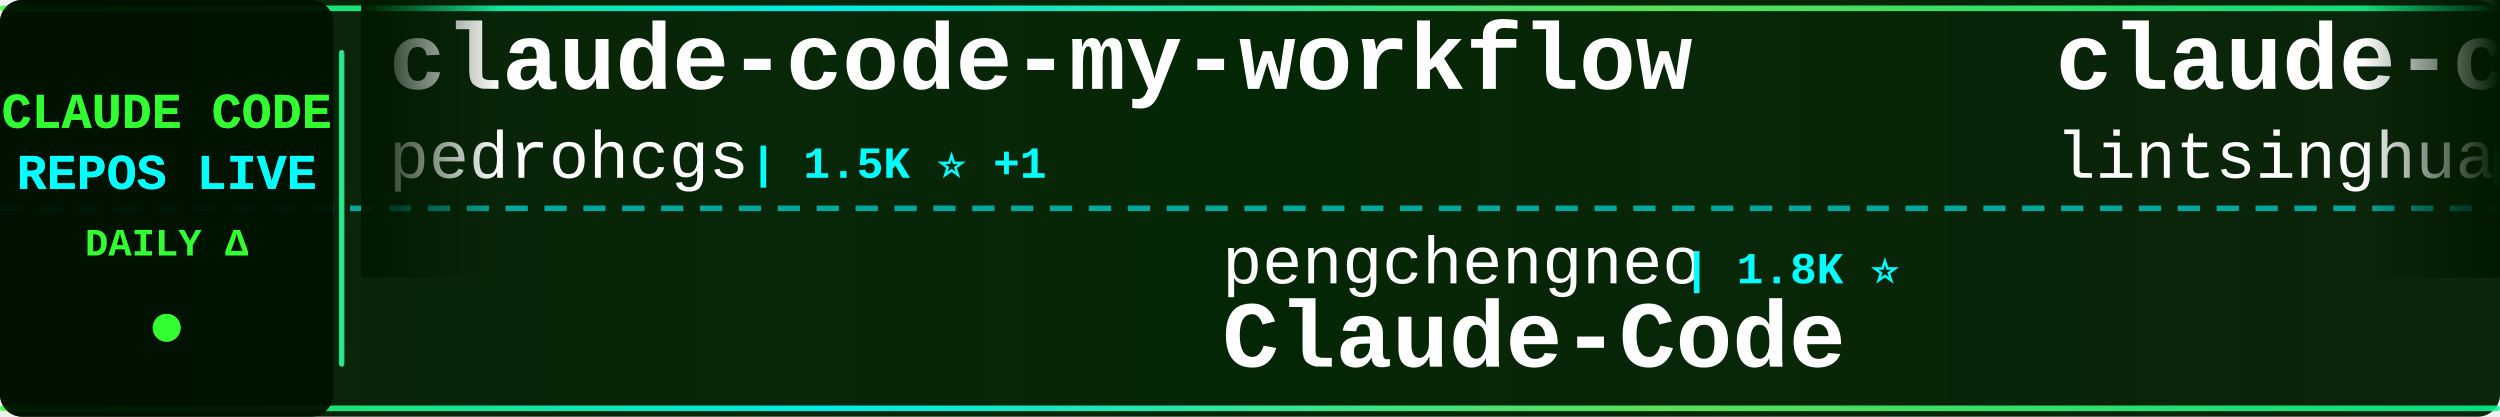
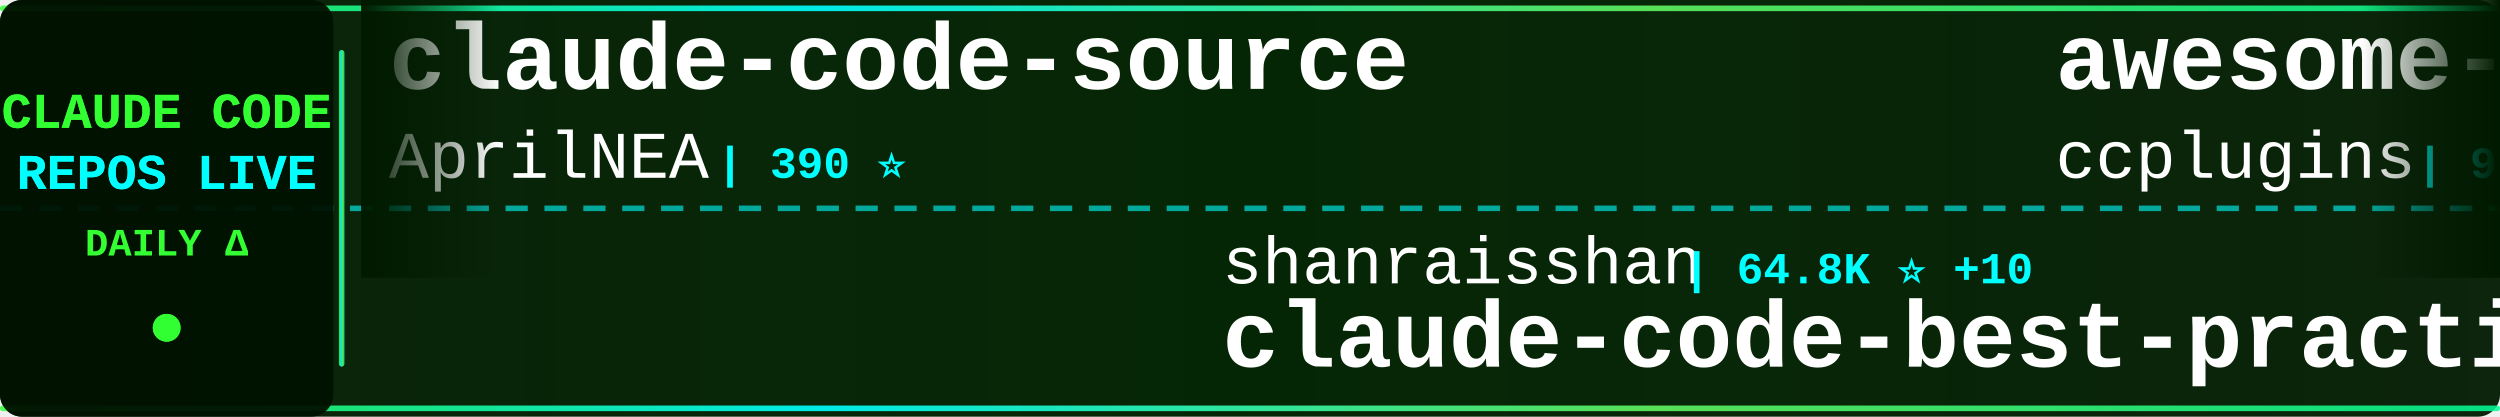
<svg xmlns="http://www.w3.org/2000/svg" width="900" height="150">
  <defs>
    <linearGradient id="tickerBg" x1="0%" y1="0%" x2="100%" y2="0%">
      <stop offset="0%" style="stop-color:#001a00;stop-opacity:0.95" />
      <stop offset="50%" style="stop-color:#002200;stop-opacity:0.98" />
      <stop offset="100%" style="stop-color:#001a00;stop-opacity:0.95" />
    </linearGradient>
    <linearGradient id="borderGrad" x1="0%" y1="0%" x2="100%" y2="0%">
      <stop offset="0%" style="stop-color:#33ff33;stop-opacity:0.85">
        <animate attributeName="stop-opacity" values="0.85;1;0.85" dur="2s" repeatCount="indefinite" />
      </stop>
      <stop offset="33%" style="stop-color:#00ffff;stop-opacity:0.9">
        <animate attributeName="stop-opacity" values="0.9;1;0.9" dur="2.2s" repeatCount="indefinite" />
      </stop>
      <stop offset="66%" style="stop-color:#66ff66;stop-opacity:0.85">
        <animate attributeName="stop-opacity" values="0.85;1;0.85" dur="1.8s" repeatCount="indefinite" />
      </stop>
      <stop offset="100%" style="stop-color:#00ff99;stop-opacity:0.85">
        <animate attributeName="stop-opacity" values="0.85;1;0.85" dur="2s" repeatCount="indefinite" />
      </stop>
    </linearGradient>
    <filter id="textGlow">
      <feGaussianBlur stdDeviation="0.1" result="coloredBlur" />
      <feMerge>
        <feMergeNode in="coloredBlur" />
        <feMergeNode in="SourceGraphic" />
      </feMerge>
    </filter>
    <filter id="metricGlow">
      <feGaussianBlur stdDeviation="0.2" result="coloredBlur" />
      <feMerge>
        <feMergeNode in="coloredBlur" />
        <feMergeNode in="SourceGraphic" />
      </feMerge>
    </filter>
    <linearGradient id="leftFade" x1="0%" y1="0%" x2="100%" y2="0%">
      <stop offset="0%" style="stop-color:#001a00;stop-opacity:1" />
      <stop offset="100%" style="stop-color:#001a00;stop-opacity:0" />
    </linearGradient>
    <linearGradient id="rightFade" x1="0%" y1="0%" x2="100%" y2="0%">
      <stop offset="0%" style="stop-color:#001a00;stop-opacity:0" />
      <stop offset="100%" style="stop-color:#001a00;stop-opacity:1" />
    </linearGradient>
  </defs>
  <rect width="900" height="150" fill="url(#tickerBg)" rx="8" />
  <rect x="0" y="2" width="900" height="2" fill="url(#borderGrad)" rx="1" />
  <rect x="0" y="146" width="900" height="2" fill="url(#borderGrad)" rx="1" />
  <line x1="0" y1="75" x2="900" y2="75" stroke="#00ffff" stroke-width="2" stroke-dasharray="8 6" opacity="0.6" />
  <rect x="0" y="0" width="120" height="150" fill="#001100" opacity="0.95" rx="8" />
  <text x="60" y="46" font-family="'Courier New', monospace" font-size="18" font-weight="bold" fill="#33ff33" text-anchor="middle" filter="url(#textGlow)">
    CLAUDE CODE
  </text>
  <text x="60" y="68" font-family="'Courier New', monospace" font-size="18" font-weight="bold" fill="#00ffff" text-anchor="middle" filter="url(#textGlow)">
    REPOS LIVE
  </text>
  <text x="60" y="92" font-family="'Courier New', monospace" font-size="14" font-weight="bold" fill="#33ff33" text-anchor="middle">
    DAILY Δ
  </text>
  <circle cx="60" cy="118" r="5" fill="#33ff33" filter="url(#metricGlow)">
    <animate attributeName="r" values="4;6;4" dur="1.5s" repeatCount="indefinite" />
    <animate attributeName="opacity" values="0.6;1;0.6" dur="1.5s" repeatCount="indefinite" />
  </circle>
  <rect x="122" y="18" width="2" height="114" fill="url(#borderGrad)" rx="1" />
  <clipPath id="tickerClip">
    <rect x="130" y="0" width="770" height="150" />
  </clipPath>
  <g clip-path="url(#tickerClip)">
    <g id="tickerItems">
      <animateTransform attributeName="transform" attributeType="XML" type="translate" from="0 0" to="-3000 0" dur="54s" repeatCount="indefinite" />
      <g transform="translate(0, 0)">
-         <text x="140" y="32" font-family="'Courier New', monospace" font-size="34" font-weight="bold" fill="#ffffff">claude-code-my-workflow</text>
-         <text x="140" y="64" font-family="'Courier New', monospace" font-size="24" font-weight="normal" fill="#ffffff" opacity="1.0">pedrohcgs</text>
-         <text x="270" y="64" font-family="'Courier New', monospace" font-size="16" font-weight="bold" fill="#00ffff"> | 1.5K ⭐ +1</text>
+         <text x="140" y="32" font-family="'Courier New', monospace" font-size="34" font-weight="bold" fill="#ffffff">claude-code-source</text>
+         <text x="140" y="64" font-family="'Courier New', monospace" font-size="24" font-weight="normal" fill="#ffffff" opacity="1.0">AprilNEA</text>
+         <text x="258" y="64" font-family="'Courier New', monospace" font-size="16" font-weight="bold" fill="#00ffff"> | 390 ⭐</text>
      </g>
      <g transform="translate(300, 0)">
-         <text x="140" y="102" font-family="'Courier New', monospace" font-size="24" font-weight="normal" fill="#ffffff" opacity="1.0">pengchengneo</text>
-         <text x="306" y="102" font-family="'Courier New', monospace" font-size="16" font-weight="bold" fill="#00ffff"> | 1.8K ⭐</text>
-         <text x="140" y="132" font-family="'Courier New', monospace" font-size="34" font-weight="bold" fill="#ffffff">Claude-Code</text>
+         <text x="140" y="102" font-family="'Courier New', monospace" font-size="24" font-weight="normal" fill="#ffffff" opacity="1.0">shanraisshan</text>
+         <text x="306" y="102" font-family="'Courier New', monospace" font-size="16" font-weight="bold" fill="#00ffff"> | 64.8K ⭐ +10</text>
+         <text x="140" y="132" font-family="'Courier New', monospace" font-size="34" font-weight="bold" fill="#ffffff">claude-code-best-practic...</text>
      </g>
      <g transform="translate(600, 0)">
-         <text x="140" y="32" font-family="'Courier New', monospace" font-size="34" font-weight="bold" fill="#ffffff">claude-code-book</text>
-         <text x="140" y="64" font-family="'Courier New', monospace" font-size="24" font-weight="normal" fill="#ffffff" opacity="1.0">lintsinghua</text>
-         <text x="294" y="64" font-family="'Courier New', monospace" font-size="16" font-weight="bold" fill="#00ffff"> | 4.1K ⭐</text>
+         <text x="140" y="32" font-family="'Courier New', monospace" font-size="34" font-weight="bold" fill="#ffffff">awesome-claude-code-plug...</text>
+         <text x="140" y="64" font-family="'Courier New', monospace" font-size="24" font-weight="normal" fill="#ffffff" opacity="1.0">ccplugins</text>
+         <text x="270" y="64" font-family="'Courier New', monospace" font-size="16" font-weight="bold" fill="#00ffff"> | 921 ⭐</text>
      </g>
      <g transform="translate(900, 0)">
-         <text x="140" y="102" font-family="'Courier New', monospace" font-size="24" font-weight="normal" fill="#ffffff" opacity="1.0">repowise-dev</text>
-         <text x="306" y="102" font-family="'Courier New', monospace" font-size="16" font-weight="bold" fill="#00ffff"> | 1.2K ⭐</text>
-         <text x="140" y="132" font-family="'Courier New', monospace" font-size="34" font-weight="bold" fill="#ffffff">claude-code-prompts</text>
+         <text x="140" y="102" font-family="'Courier New', monospace" font-size="24" font-weight="normal" fill="#ffffff" opacity="1.0">shareAI-lab</text>
+         <text x="294" y="102" font-family="'Courier New', monospace" font-size="16" font-weight="bold" fill="#00ffff"> | 74.7K ⭐ +23</text>
+         <text x="140" y="132" font-family="'Courier New', monospace" font-size="34" font-weight="bold" fill="#ffffff">learn-claude-code</text>
      </g>
      <g transform="translate(1200, 0)">
-         <text x="140" y="32" font-family="'Courier New', monospace" font-size="34" font-weight="bold" fill="#ffffff">pi-vs-claude-code</text>
-         <text x="140" y="64" font-family="'Courier New', monospace" font-size="24" font-weight="normal" fill="#ffffff" opacity="1.0">disler</text>
-         <text x="234" y="64" font-family="'Courier New', monospace" font-size="16" font-weight="bold" fill="#00ffff"> | 1.6K ⭐</text>
+         <text x="140" y="32" font-family="'Courier New', monospace" font-size="34" font-weight="bold" fill="#ffffff">claude-code-workflows</text>
+         <text x="140" y="64" font-family="'Courier New', monospace" font-size="24" font-weight="normal" fill="#ffffff" opacity="1.0">OneRedOak</text>
+         <text x="270" y="64" font-family="'Courier New', monospace" font-size="16" font-weight="bold" fill="#00ffff"> | 3.9K ⭐</text>
      </g>
      <g transform="translate(1500, 0)">
+         <text x="140" y="102" font-family="'Courier New', monospace" font-size="24" font-weight="normal" fill="#ffffff" opacity="1.0">krusemediallc</text>
+         <text x="318" y="102" font-family="'Courier New', monospace" font-size="16" font-weight="bold" fill="#00ffff"> | 1.4K ⭐ +4</text>
+         <text x="140" y="132" font-family="'Courier New', monospace" font-size="34" font-weight="bold" fill="#ffffff">arcads-claude-code</text>
+       </g>
+       <g transform="translate(1800, 0)">
+         <text x="140" y="32" font-family="'Courier New', monospace" font-size="34" font-weight="bold" fill="#ffffff">claude-code-showcase</text>
+         <text x="140" y="64" font-family="'Courier New', monospace" font-size="24" font-weight="normal" fill="#ffffff" opacity="1.0">ChrisWiles</text>
+         <text x="282" y="64" font-family="'Courier New', monospace" font-size="16" font-weight="bold" fill="#00ffff"> | 6.0K ⭐</text>
+       </g>
+       <g transform="translate(2100, 0)">
+         <text x="140" y="102" font-family="'Courier New', monospace" font-size="24" font-weight="normal" fill="#ffffff" opacity="1.0">nicedreamzapp</text>
+         <text x="318" y="102" font-family="'Courier New', monospace" font-size="16" font-weight="bold" fill="#00ffff"> | 3.2K ⭐</text>
+         <text x="140" y="132" font-family="'Courier New', monospace" font-size="34" font-weight="bold" fill="#ffffff">claude-code-local</text>
+       </g>
+       <g transform="translate(2400, 0)">
+         <text x="140" y="32" font-family="'Courier New', monospace" font-size="34" font-weight="bold" fill="#ffffff">claude-code-webui</text>
+         <text x="140" y="64" font-family="'Courier New', monospace" font-size="24" font-weight="normal" fill="#ffffff" opacity="1.0">sugyan</text>
+         <text x="234" y="64" font-family="'Courier New', monospace" font-size="16" font-weight="bold" fill="#00ffff"> | 1.1K ⭐</text>
+       </g>
+       <g transform="translate(2700, 0)">
+         <text x="140" y="102" font-family="'Courier New', monospace" font-size="24" font-weight="normal" fill="#ffffff" opacity="1.0">fazxes</text>
+         <text x="234" y="102" font-family="'Courier New', monospace" font-size="16" font-weight="bold" fill="#00ffff"> | 231 ⭐</text>
+         <text x="140" y="132" font-family="'Courier New', monospace" font-size="34" font-weight="bold" fill="#ffffff">Claude-code</text>
+       </g>
+       <g transform="translate(3000, 0)">
+         <text x="140" y="32" font-family="'Courier New', monospace" font-size="34" font-weight="bold" fill="#ffffff">claude-code-source</text>
+         <text x="140" y="64" font-family="'Courier New', monospace" font-size="24" font-weight="normal" fill="#ffffff" opacity="1.0">AprilNEA</text>
+         <text x="258" y="64" font-family="'Courier New', monospace" font-size="16" font-weight="bold" fill="#00ffff"> | 390 ⭐</text>
+       </g>
+       <g transform="translate(3300, 0)">
        <text x="140" y="102" font-family="'Courier New', monospace" font-size="24" font-weight="normal" fill="#ffffff" opacity="1.0">shanraisshan</text>
-         <text x="306" y="102" font-family="'Courier New', monospace" font-size="16" font-weight="bold" fill="#00ffff"> | 64.7K ⭐ +10</text>
+         <text x="306" y="102" font-family="'Courier New', monospace" font-size="16" font-weight="bold" fill="#00ffff"> | 64.8K ⭐ +10</text>
        <text x="140" y="132" font-family="'Courier New', monospace" font-size="34" font-weight="bold" fill="#ffffff">claude-code-best-practic...</text>
      </g>
-       <g transform="translate(1800, 0)">
-         <text x="140" y="32" font-family="'Courier New', monospace" font-size="34" font-weight="bold" fill="#ffffff">claude-coder</text>
-         <text x="140" y="64" font-family="'Courier New', monospace" font-size="24" font-weight="normal" fill="#ffffff" opacity="1.0">kodu-ai</text>
-         <text x="246" y="64" font-family="'Courier New', monospace" font-size="16" font-weight="bold" fill="#00ffff"> | 5.2K ⭐</text>
-       </g>
-       <g transform="translate(2100, 0)">
-         <text x="140" y="102" font-family="'Courier New', monospace" font-size="24" font-weight="normal" fill="#ffffff" opacity="1.0">WorldFlowAI</text>
-         <text x="294" y="102" font-family="'Courier New', monospace" font-size="16" font-weight="bold" fill="#00ffff"> | 1.4K ⭐ +3</text>
-         <text x="140" y="132" font-family="'Courier New', monospace" font-size="34" font-weight="bold" fill="#ffffff">everything-claude-code</text>
-       </g>
-       <g transform="translate(2400, 0)">
-         <text x="140" y="32" font-family="'Courier New', monospace" font-size="34" font-weight="bold" fill="#ffffff">claude-code-settings</text>
-         <text x="140" y="64" font-family="'Courier New', monospace" font-size="24" font-weight="normal" fill="#ffffff" opacity="1.0">feiskyer</text>
-         <text x="258" y="64" font-family="'Courier New', monospace" font-size="16" font-weight="bold" fill="#00ffff"> | 1.6K ⭐</text>
-       </g>
-       <g transform="translate(2700, 0)">
-         <text x="140" y="102" font-family="'Courier New', monospace" font-size="24" font-weight="normal" fill="#ffffff" opacity="1.0">AprilNEA</text>
-         <text x="258" y="102" font-family="'Courier New', monospace" font-size="16" font-weight="bold" fill="#00ffff"> | 390 ⭐</text>
-         <text x="140" y="132" font-family="'Courier New', monospace" font-size="34" font-weight="bold" fill="#ffffff">claude-code-source</text>
-       </g>
-       <g transform="translate(3000, 0)">
-         <text x="140" y="32" font-family="'Courier New', monospace" font-size="34" font-weight="bold" fill="#ffffff">claude-code-my-workflow</text>
-         <text x="140" y="64" font-family="'Courier New', monospace" font-size="24" font-weight="normal" fill="#ffffff" opacity="1.0">pedrohcgs</text>
-         <text x="270" y="64" font-family="'Courier New', monospace" font-size="16" font-weight="bold" fill="#00ffff"> | 1.5K ⭐ +1</text>
-       </g>
-       <g transform="translate(3300, 0)">
-         <text x="140" y="102" font-family="'Courier New', monospace" font-size="24" font-weight="normal" fill="#ffffff" opacity="1.0">pengchengneo</text>
-         <text x="306" y="102" font-family="'Courier New', monospace" font-size="16" font-weight="bold" fill="#00ffff"> | 1.8K ⭐</text>
-         <text x="140" y="132" font-family="'Courier New', monospace" font-size="34" font-weight="bold" fill="#ffffff">Claude-Code</text>
-       </g>
      <g transform="translate(3600, 0)">
-         <text x="140" y="32" font-family="'Courier New', monospace" font-size="34" font-weight="bold" fill="#ffffff">claude-code-book</text>
-         <text x="140" y="64" font-family="'Courier New', monospace" font-size="24" font-weight="normal" fill="#ffffff" opacity="1.0">lintsinghua</text>
-         <text x="294" y="64" font-family="'Courier New', monospace" font-size="16" font-weight="bold" fill="#00ffff"> | 4.1K ⭐</text>
+         <text x="140" y="32" font-family="'Courier New', monospace" font-size="34" font-weight="bold" fill="#ffffff">awesome-claude-code-plug...</text>
+         <text x="140" y="64" font-family="'Courier New', monospace" font-size="24" font-weight="normal" fill="#ffffff" opacity="1.0">ccplugins</text>
+         <text x="270" y="64" font-family="'Courier New', monospace" font-size="16" font-weight="bold" fill="#00ffff"> | 921 ⭐</text>
      </g>
      <g transform="translate(3900, 0)">
-         <text x="140" y="102" font-family="'Courier New', monospace" font-size="24" font-weight="normal" fill="#ffffff" opacity="1.0">repowise-dev</text>
-         <text x="306" y="102" font-family="'Courier New', monospace" font-size="16" font-weight="bold" fill="#00ffff"> | 1.2K ⭐</text>
-         <text x="140" y="132" font-family="'Courier New', monospace" font-size="34" font-weight="bold" fill="#ffffff">claude-code-prompts</text>
+         <text x="140" y="102" font-family="'Courier New', monospace" font-size="24" font-weight="normal" fill="#ffffff" opacity="1.0">shareAI-lab</text>
+         <text x="294" y="102" font-family="'Courier New', monospace" font-size="16" font-weight="bold" fill="#00ffff"> | 74.7K ⭐ +23</text>
+         <text x="140" y="132" font-family="'Courier New', monospace" font-size="34" font-weight="bold" fill="#ffffff">learn-claude-code</text>
      </g>
    </g>
  </g>
  <rect x="130" y="0" width="50" height="100" fill="url(#leftFade)" />
  <rect x="850" y="0" width="50" height="100" fill="url(#rightFade)" />
</svg>
